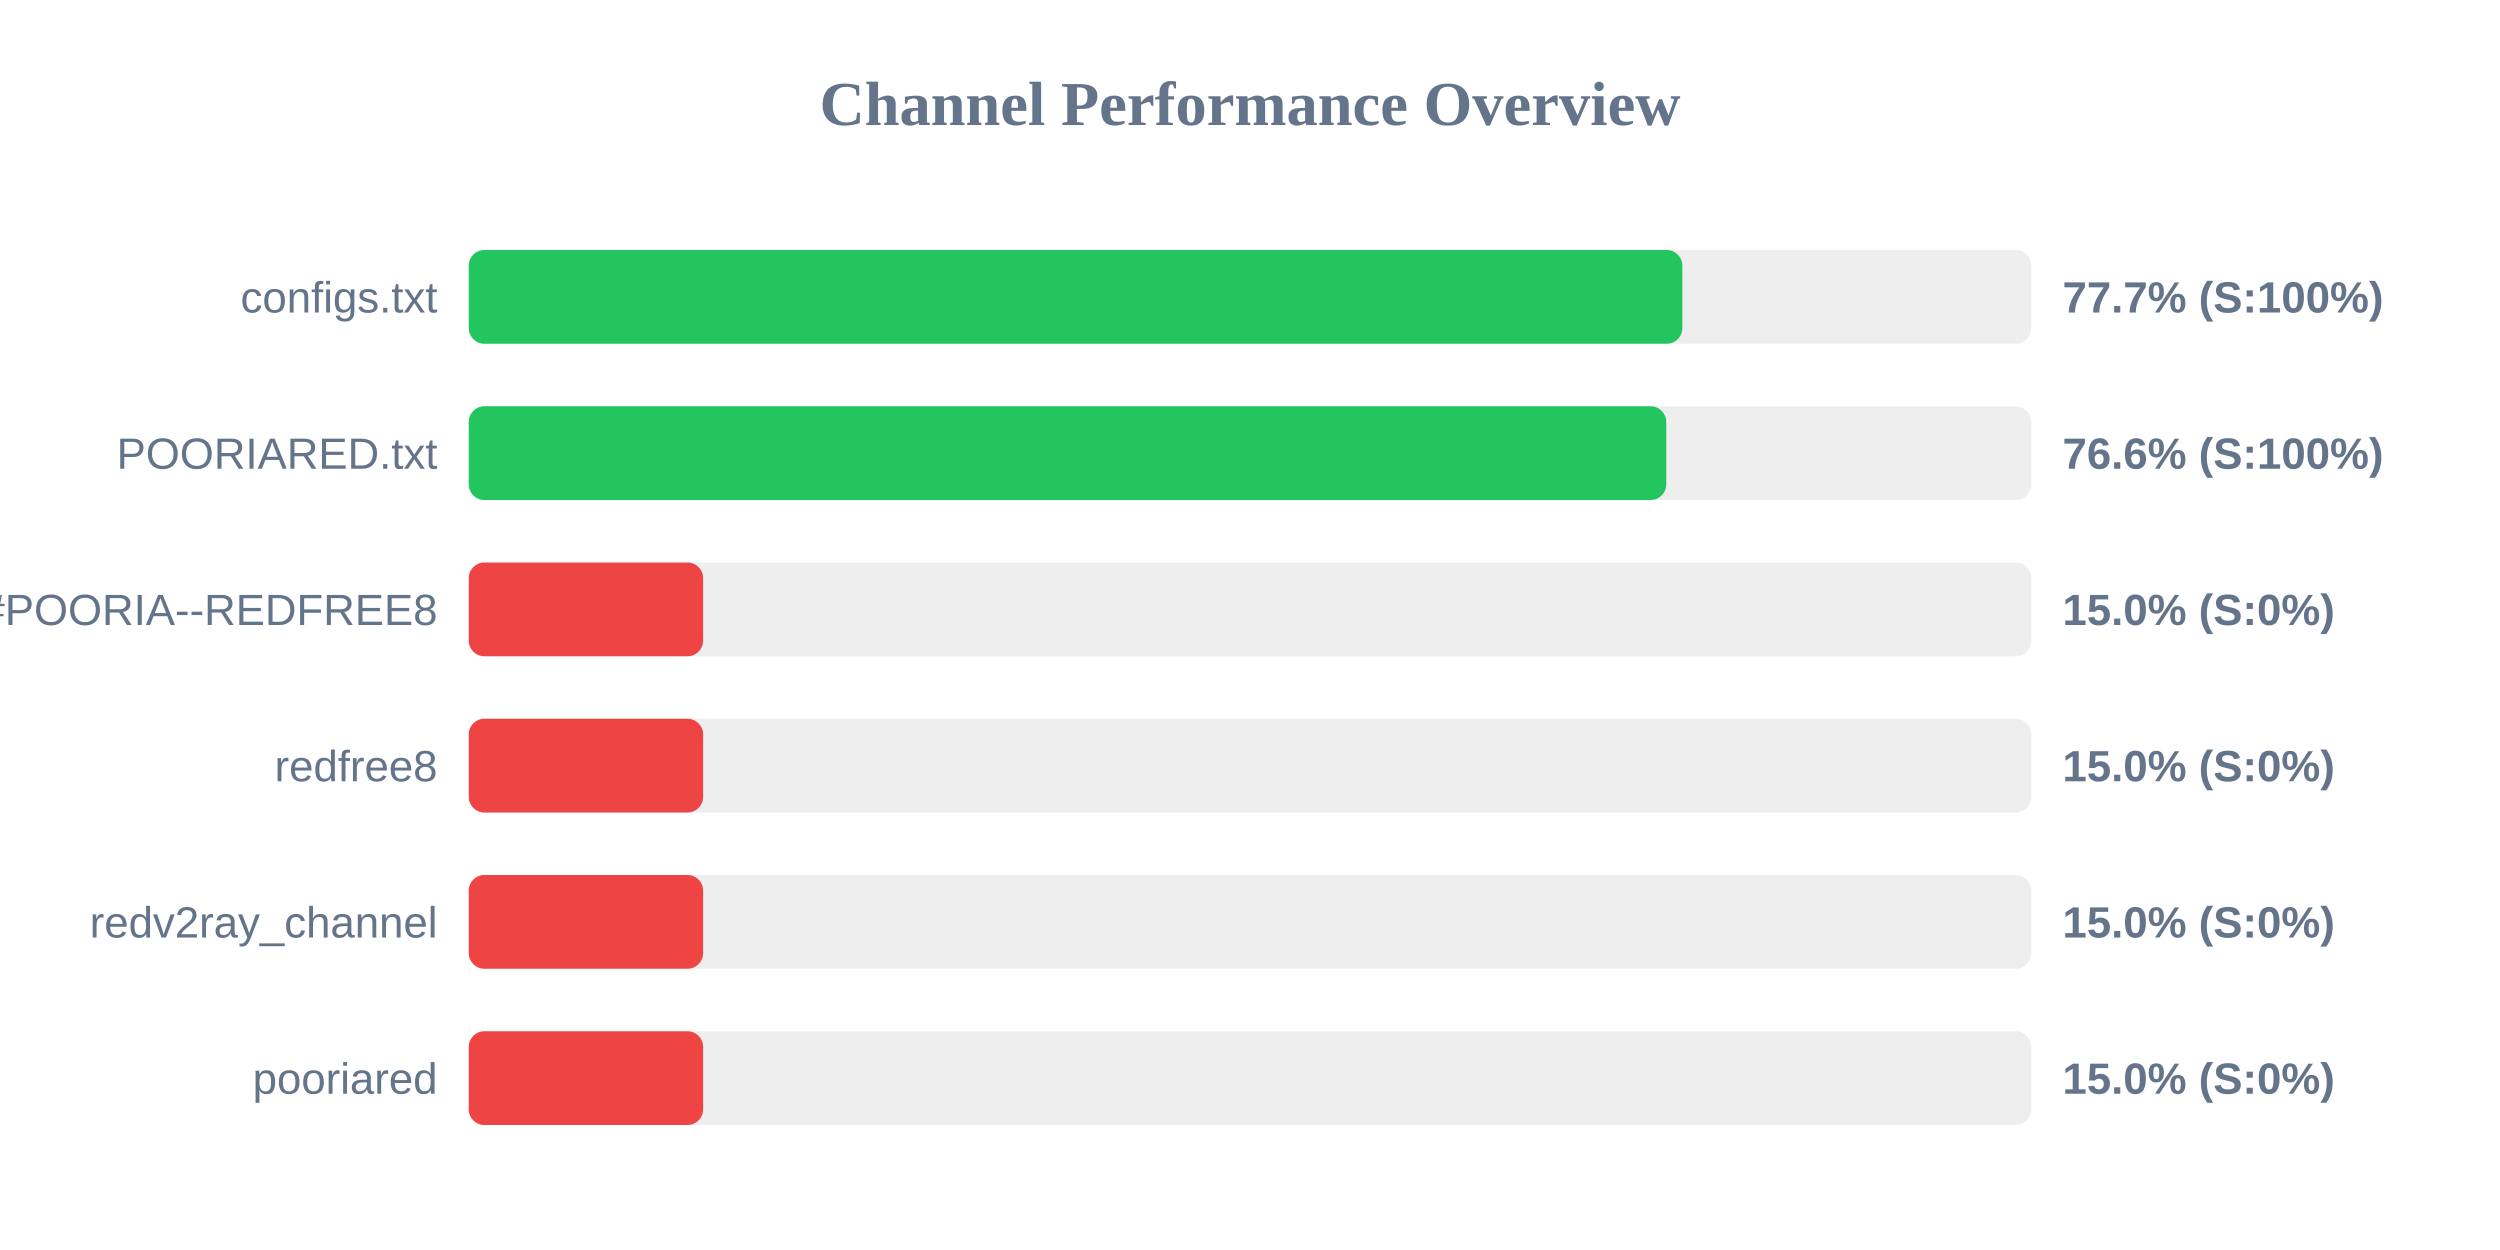
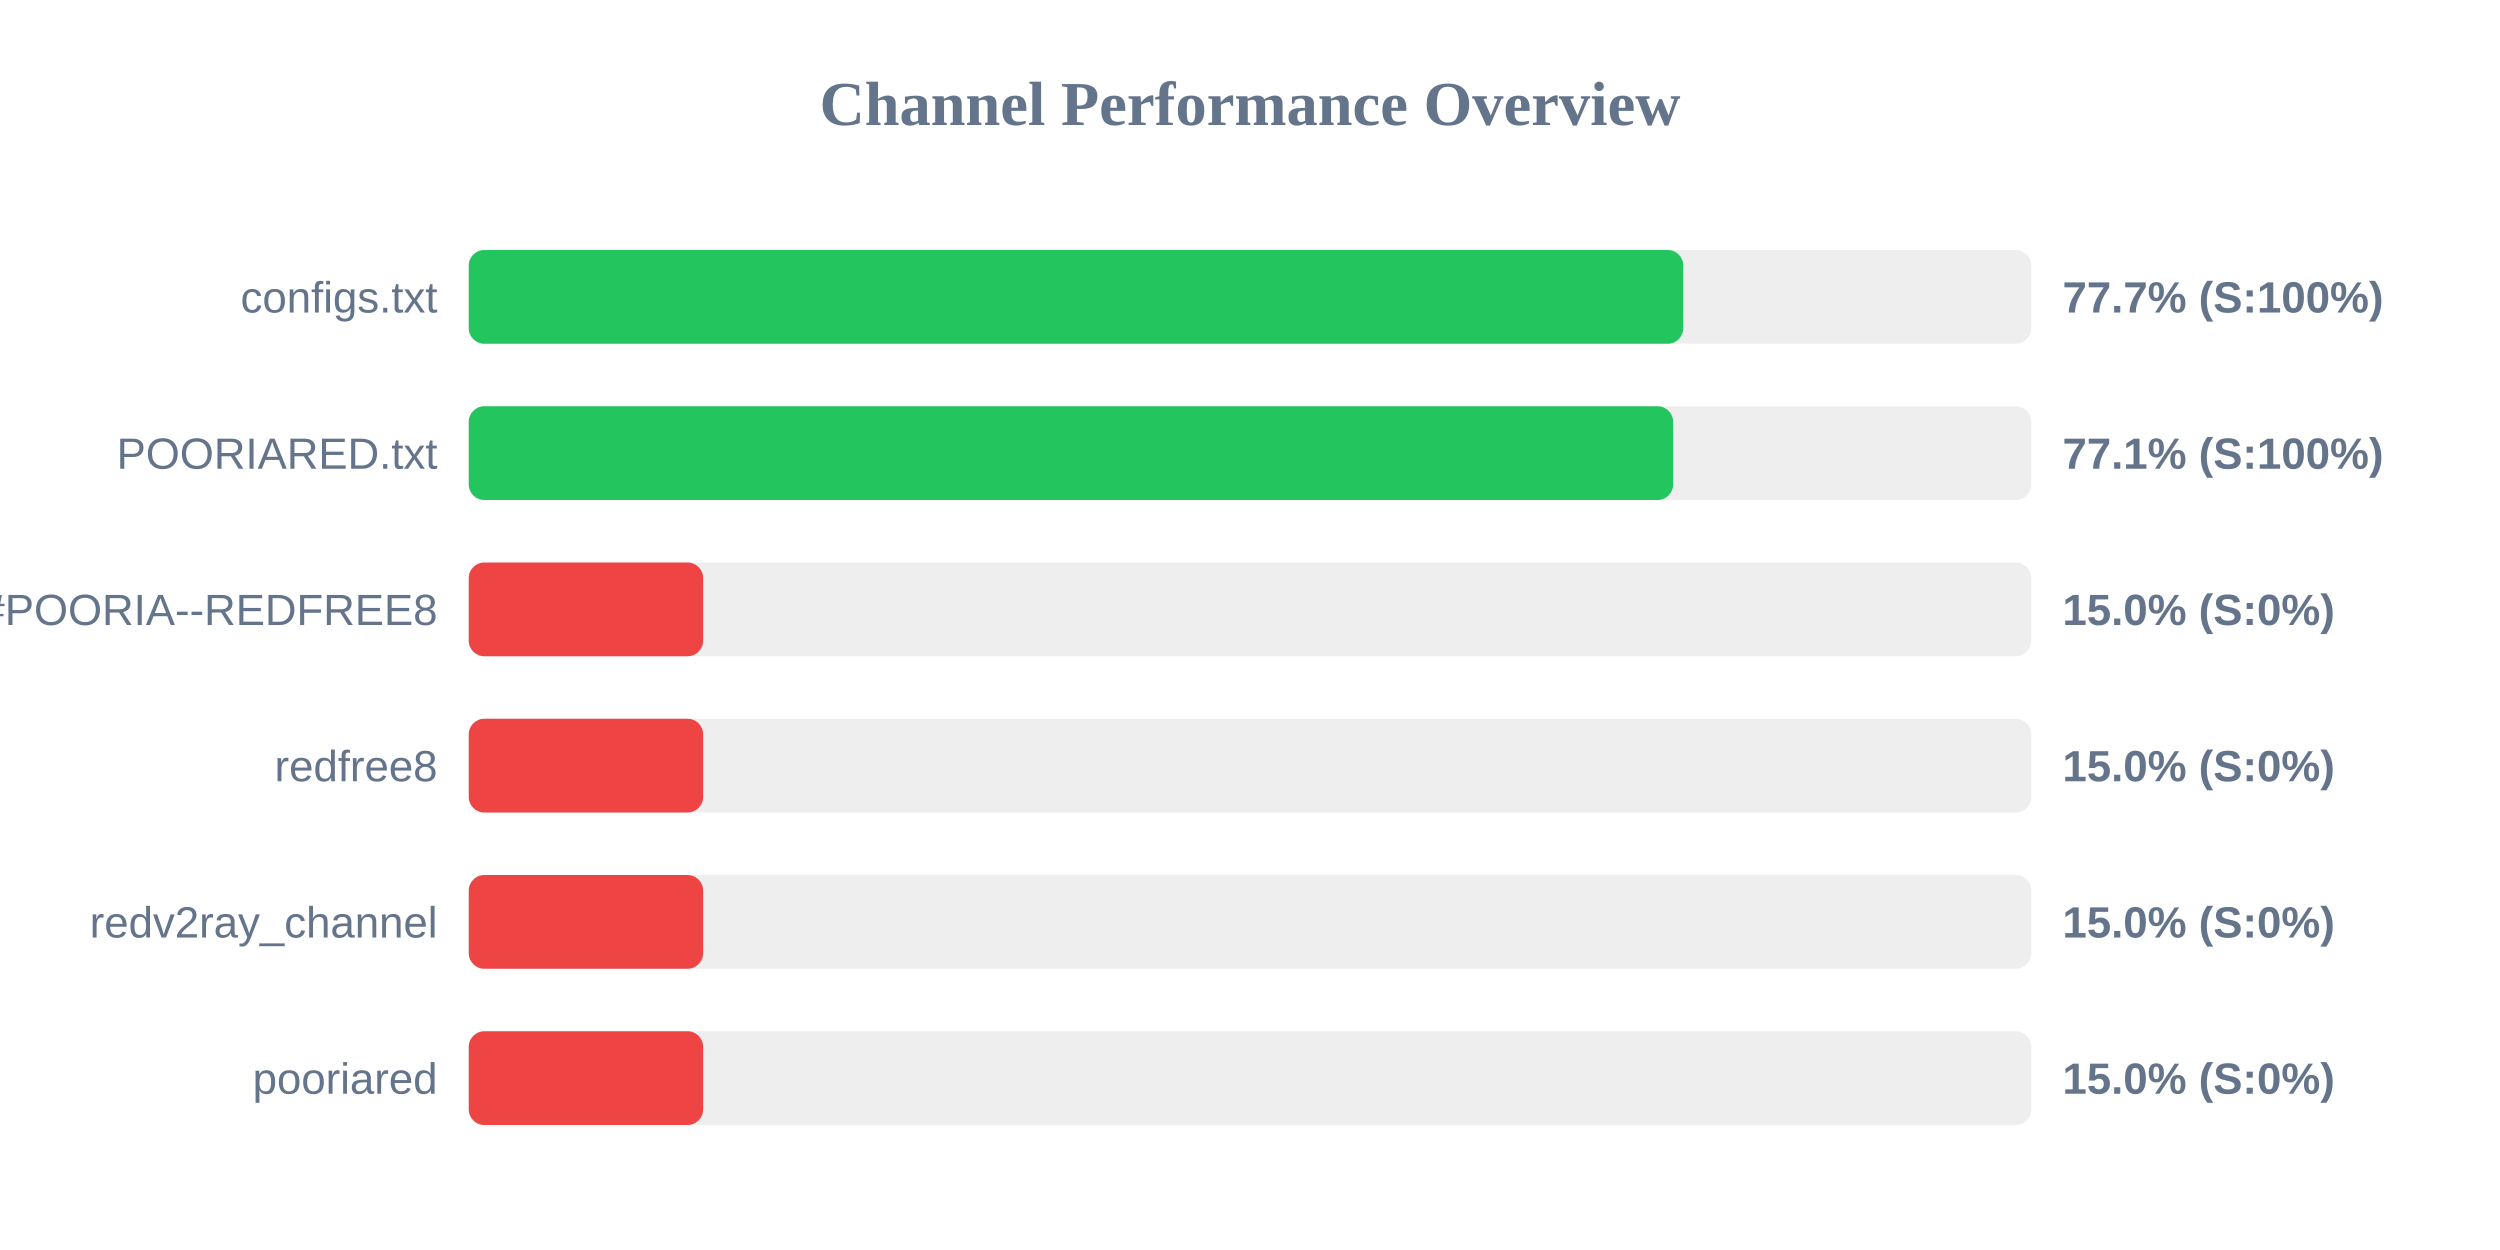
<svg xmlns="http://www.w3.org/2000/svg" width="800" height="400" version="1.1">
  <style>
        .row { font: 14px Arial; fill: #64748b; }
        .score { font: bold 14px Arial; fill: #64748b; }
    </style>
  <text x="400" y="40" text-anchor="middle" font-size="20px" font-weight="bold" fill="#64748b">Channel Performance Overview</text>
  <rect x="150" y="80" width="500" height="30" fill="#eee" rx="5" />
-   <rect x="150" y="80" width="388.35" height="30" fill="#22c55e" rx="5" />
+   <rect x="150" y="80" width="388.65" height="30" fill="#22c55e" rx="5" />
  <text x="140" y="100" text-anchor="end" class="row">configs.txt</text>
  <text x="660" y="100" text-anchor="start" class="score">77.7% (S:100%)</text>
  <rect x="150" y="130" width="500" height="30" fill="#eee" rx="5" />
-   <rect x="150" y="130" width="383.2" height="30" fill="#22c55e" rx="5" />
+   <rect x="150" y="130" width="385.4" height="30" fill="#22c55e" rx="5" />
  <text x="140" y="150" text-anchor="end" class="row">POORIARED.txt</text>
-   <text x="660" y="150" text-anchor="start" class="score">76.6% (S:100%)</text>
+   <text x="660" y="150" text-anchor="start" class="score">77.1% (S:100%)</text>
  <rect x="150" y="180" width="500" height="30" fill="#eee" rx="5" />
  <rect x="150" y="180" width="75.0" height="30" fill="#ef4444" rx="5" />
  <text x="140" y="200" text-anchor="end" class="row">POORIA--REDFREE8.txt#POORIA--REDFREE8</text>
  <text x="660" y="200" text-anchor="start" class="score">15.0% (S:0%)</text>
  <rect x="150" y="230" width="500" height="30" fill="#eee" rx="5" />
  <rect x="150" y="230" width="75.0" height="30" fill="#ef4444" rx="5" />
  <text x="140" y="250" text-anchor="end" class="row">redfree8</text>
  <text x="660" y="250" text-anchor="start" class="score">15.0% (S:0%)</text>
  <rect x="150" y="280" width="500" height="30" fill="#eee" rx="5" />
  <rect x="150" y="280" width="75.0" height="30" fill="#ef4444" rx="5" />
  <text x="140" y="300" text-anchor="end" class="row">redv2ray_channel</text>
  <text x="660" y="300" text-anchor="start" class="score">15.0% (S:0%)</text>
  <rect x="150" y="330" width="500" height="30" fill="#eee" rx="5" />
  <rect x="150" y="330" width="75.0" height="30" fill="#ef4444" rx="5" />
  <text x="140" y="350" text-anchor="end" class="row">pooriared</text>
  <text x="660" y="350" text-anchor="start" class="score">15.0% (S:0%)</text>
</svg>
